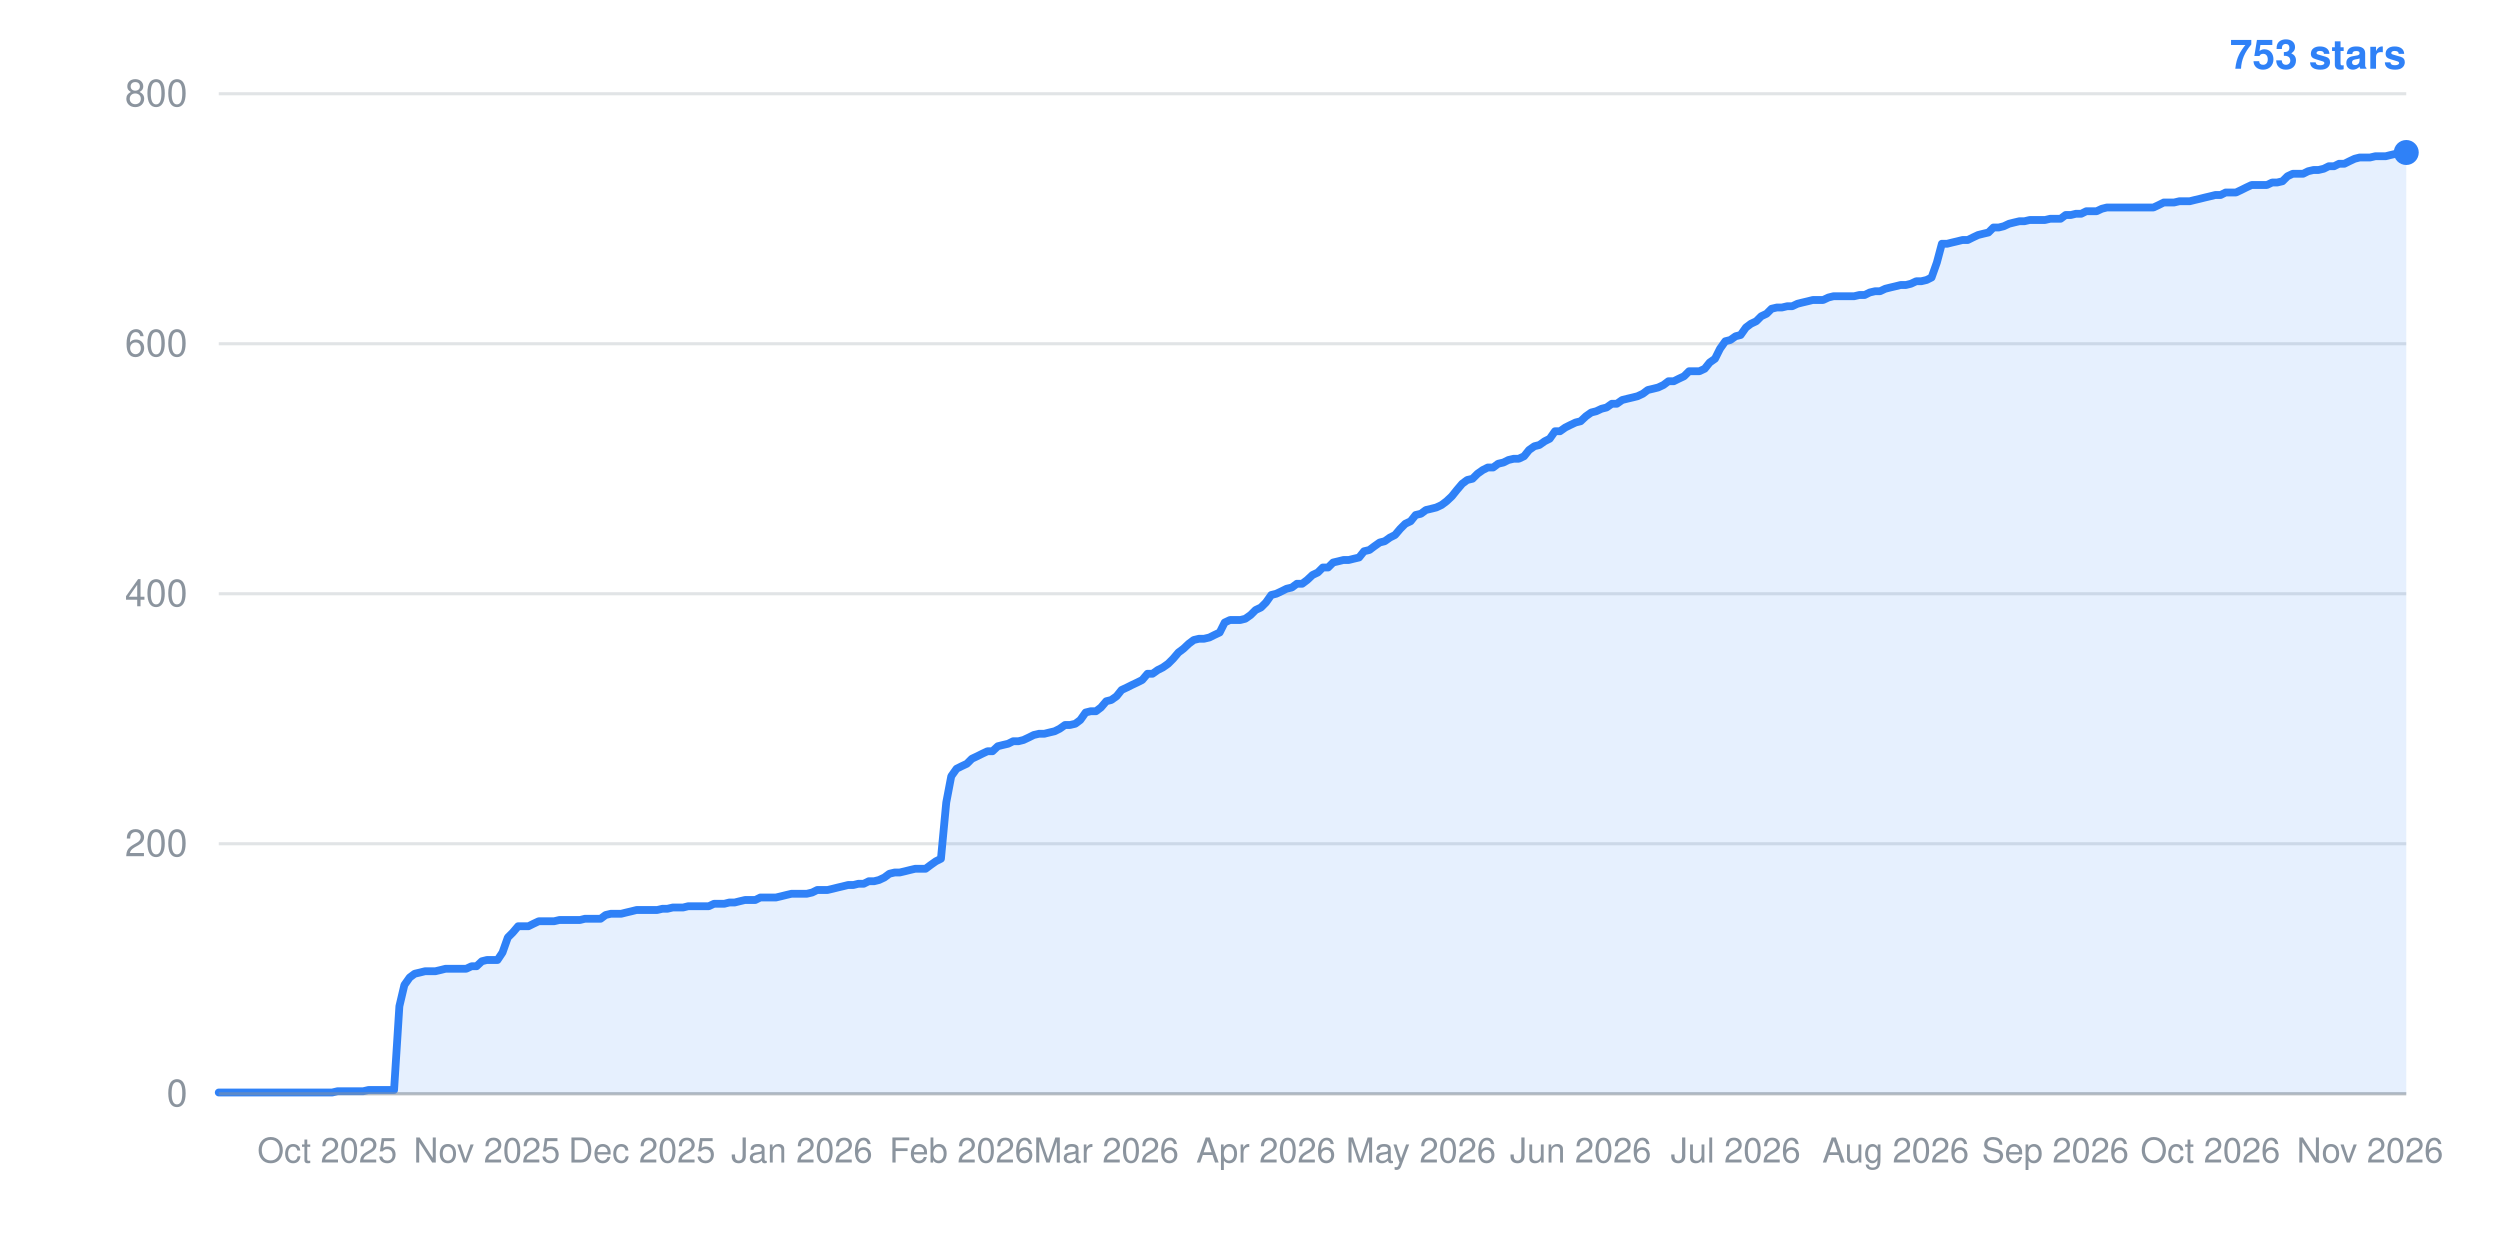
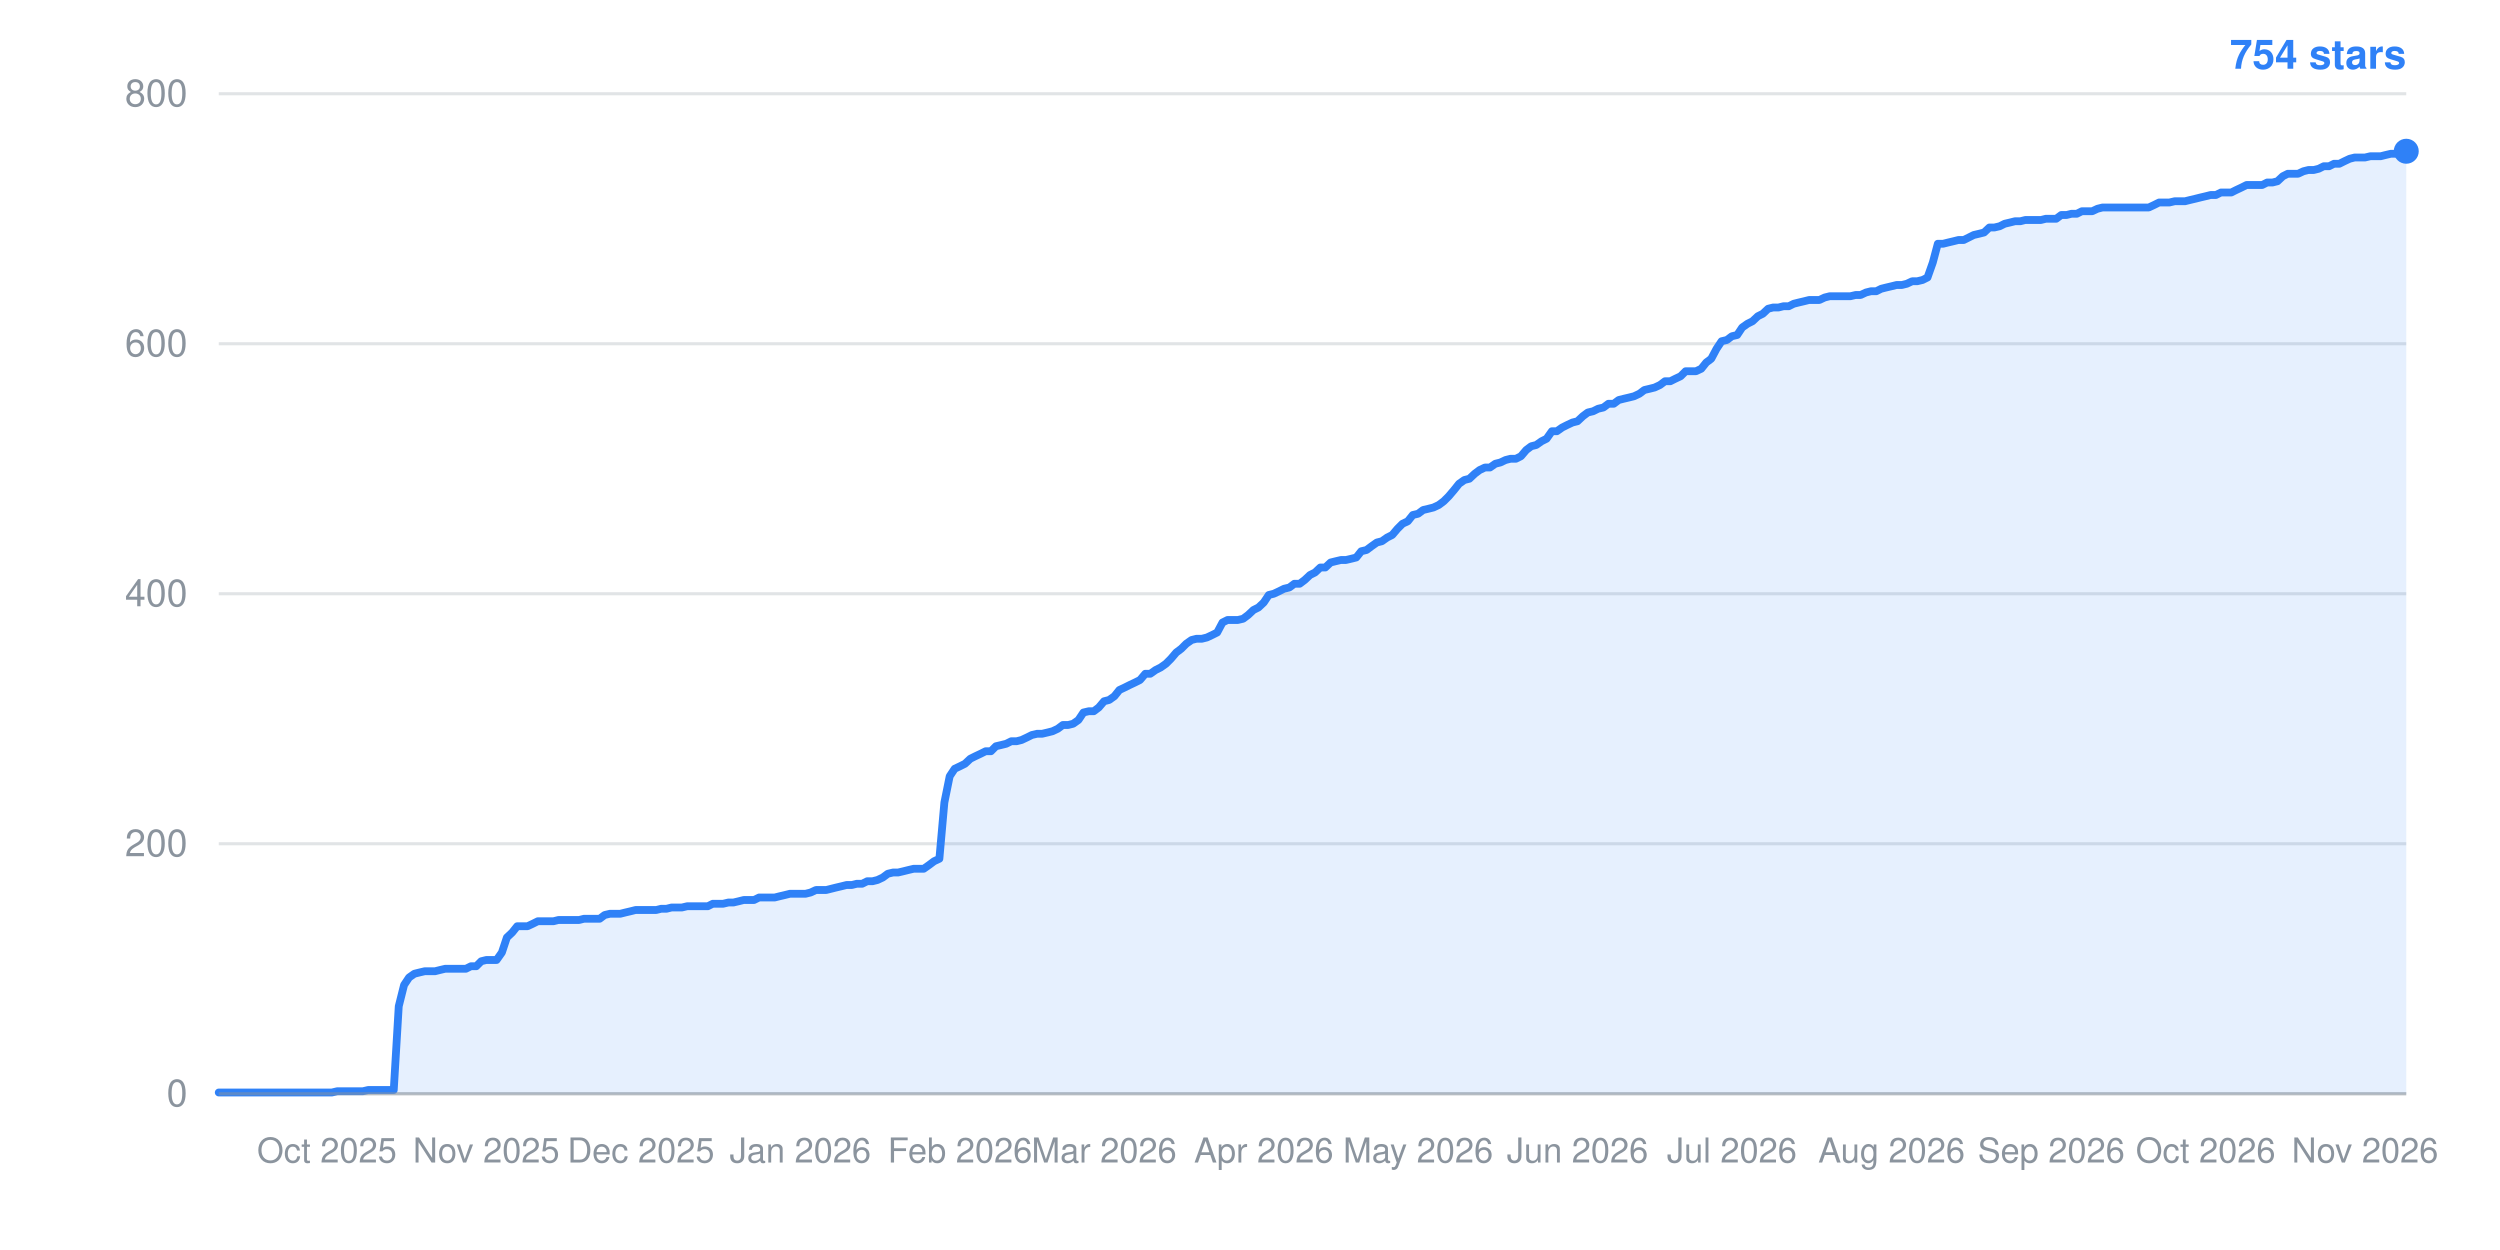
- <svg xmlns="http://www.w3.org/2000/svg" width="800" height="400" viewBox="0 0 800 400" role="img" aria-label="Star history: 753 stars">
+ <svg xmlns="http://www.w3.org/2000/svg" width="800" height="400" viewBox="0 0 800 400" role="img" aria-label="Star history: 754 stars">
  <line x1="70" y1="350.0" x2="770" y2="350.0" stroke="#8b949e" stroke-width="1" stroke-opacity="0.25" />
  <text x="60" y="354.0" text-anchor="end" font-family="-apple-system,BlinkMacSystemFont,Segoe UI,Helvetica,Arial,sans-serif" font-size="12" fill="#8b949e">0</text>
  <line x1="70" y1="270.0" x2="770" y2="270.0" stroke="#8b949e" stroke-width="1" stroke-opacity="0.25" />
  <text x="60" y="274.0" text-anchor="end" font-family="-apple-system,BlinkMacSystemFont,Segoe UI,Helvetica,Arial,sans-serif" font-size="12" fill="#8b949e">200</text>
  <line x1="70" y1="190.0" x2="770" y2="190.0" stroke="#8b949e" stroke-width="1" stroke-opacity="0.25" />
  <text x="60" y="194.0" text-anchor="end" font-family="-apple-system,BlinkMacSystemFont,Segoe UI,Helvetica,Arial,sans-serif" font-size="12" fill="#8b949e">400</text>
  <line x1="70" y1="110.0" x2="770" y2="110.0" stroke="#8b949e" stroke-width="1" stroke-opacity="0.25" />
  <text x="60" y="114.0" text-anchor="end" font-family="-apple-system,BlinkMacSystemFont,Segoe UI,Helvetica,Arial,sans-serif" font-size="12" fill="#8b949e">600</text>
  <line x1="70" y1="30.0" x2="770" y2="30.0" stroke="#8b949e" stroke-width="1" stroke-opacity="0.25" />
  <text x="60" y="34.0" text-anchor="end" font-family="-apple-system,BlinkMacSystemFont,Segoe UI,Helvetica,Arial,sans-serif" font-size="12" fill="#8b949e">800</text>
-   <text x="104.7" y="372" text-anchor="middle" font-family="-apple-system,BlinkMacSystemFont,Segoe UI,Helvetica,Arial,sans-serif" font-size="11" fill="#8b949e">Oct 2025</text>
-   <text x="155.8" y="372" text-anchor="middle" font-family="-apple-system,BlinkMacSystemFont,Segoe UI,Helvetica,Arial,sans-serif" font-size="11" fill="#8b949e">Nov 2025</text>
-   <text x="205.4" y="372" text-anchor="middle" font-family="-apple-system,BlinkMacSystemFont,Segoe UI,Helvetica,Arial,sans-serif" font-size="11" fill="#8b949e">Dec 2025</text>
-   <text x="256.6" y="372" text-anchor="middle" font-family="-apple-system,BlinkMacSystemFont,Segoe UI,Helvetica,Arial,sans-serif" font-size="11" fill="#8b949e">Jan 2026</text>
-   <text x="307.7" y="372" text-anchor="middle" font-family="-apple-system,BlinkMacSystemFont,Segoe UI,Helvetica,Arial,sans-serif" font-size="11" fill="#8b949e">Feb 2026</text>
-   <text x="354.0" y="372" text-anchor="middle" font-family="-apple-system,BlinkMacSystemFont,Segoe UI,Helvetica,Arial,sans-serif" font-size="11" fill="#8b949e">Mar 2026</text>
-   <text x="405.1" y="372" text-anchor="middle" font-family="-apple-system,BlinkMacSystemFont,Segoe UI,Helvetica,Arial,sans-serif" font-size="11" fill="#8b949e">Apr 2026</text>
-   <text x="454.7" y="372" text-anchor="middle" font-family="-apple-system,BlinkMacSystemFont,Segoe UI,Helvetica,Arial,sans-serif" font-size="11" fill="#8b949e">May 2026</text>
-   <text x="505.8" y="372" text-anchor="middle" font-family="-apple-system,BlinkMacSystemFont,Segoe UI,Helvetica,Arial,sans-serif" font-size="11" fill="#8b949e">Jun 2026</text>
-   <text x="555.4" y="372" text-anchor="middle" font-family="-apple-system,BlinkMacSystemFont,Segoe UI,Helvetica,Arial,sans-serif" font-size="11" fill="#8b949e">Jul 2026</text>
-   <text x="606.6" y="372" text-anchor="middle" font-family="-apple-system,BlinkMacSystemFont,Segoe UI,Helvetica,Arial,sans-serif" font-size="11" fill="#8b949e">Aug 2026</text>
-   <text x="657.7" y="372" text-anchor="middle" font-family="-apple-system,BlinkMacSystemFont,Segoe UI,Helvetica,Arial,sans-serif" font-size="11" fill="#8b949e">Sep 2026</text>
-   <text x="707.3" y="372" text-anchor="middle" font-family="-apple-system,BlinkMacSystemFont,Segoe UI,Helvetica,Arial,sans-serif" font-size="11" fill="#8b949e">Oct 2026</text>
-   <text x="758.4" y="372" text-anchor="middle" font-family="-apple-system,BlinkMacSystemFont,Segoe UI,Helvetica,Arial,sans-serif" font-size="11" fill="#8b949e">Nov 2026</text>
-   <polygon points="70,350.0 70.0,349.6 71.7,349.6 73.3,349.6 75.0,349.6 76.6,349.6 78.3,349.6 79.9,349.6 81.6,349.6 83.2,349.6 84.9,349.6 86.5,349.6 88.2,349.6 89.8,349.6 91.5,349.6 93.1,349.6 94.8,349.6 96.4,349.6 98.1,349.6 99.7,349.6 101.4,349.6 103.0,349.6 104.7,349.6 106.3,349.6 108.0,349.2 109.6,349.2 111.3,349.2 112.9,349.2 114.6,349.2 116.2,349.2 117.9,348.8 119.5,348.8 121.2,348.8 122.8,348.8 124.5,348.8 126.1,348.8 127.8,322.0 129.4,315.2 131.1,312.8 132.7,311.6 134.4,311.2 136.0,310.8 137.7,310.8 139.3,310.8 141.0,310.4 142.6,310.0 144.3,310.0 145.9,310.0 147.6,310.0 149.2,310.0 150.9,309.2 152.5,309.2 154.2,307.6 155.8,307.2 157.5,307.2 159.2,307.2 160.8,304.8 162.5,300.0 164.1,298.4 165.8,296.4 167.4,296.4 169.1,296.4 170.7,295.6 172.4,294.8 174.0,294.8 175.7,294.8 177.3,294.8 179.0,294.4 180.6,294.4 182.3,294.4 183.9,294.4 185.6,294.4 187.2,294.0 188.9,294.0 190.5,294.0 192.2,294.0 193.8,292.8 195.5,292.4 197.1,292.4 198.8,292.4 200.4,292.0 202.1,291.6 203.7,291.2 205.4,291.2 207.0,291.2 208.7,291.2 210.3,291.2 212.0,290.8 213.6,290.8 215.3,290.4 216.9,290.4 218.6,290.4 220.2,290.0 221.9,290.0 223.5,290.0 225.2,290.0 226.8,290.0 228.5,289.2 230.1,289.2 231.8,289.2 233.4,288.8 235.1,288.8 236.7,288.4 238.4,288.0 240.0,288.0 241.7,288.0 243.3,287.2 245.0,287.2 246.7,287.2 248.3,287.2 250.0,286.8 251.6,286.4 253.3,286.0 254.9,286.0 256.6,286.0 258.2,286.0 259.9,285.6 261.5,284.8 263.2,284.8 264.8,284.8 266.5,284.4 268.1,284.0 269.8,283.6 271.4,283.2 273.1,283.2 274.7,282.8 276.4,282.8 278.0,282.0 279.7,282.0 281.3,281.6 283.0,280.8 284.6,279.6 286.3,279.2 287.9,279.2 289.6,278.8 291.2,278.4 292.9,278.0 294.5,278.0 296.2,278.0 297.8,276.8 299.5,275.6 301.1,274.8 302.8,256.8 304.4,248.4 306.1,246.0 307.7,245.2 309.4,244.4 311.0,242.8 312.7,242.0 314.3,241.2 316.0,240.4 317.6,240.4 319.3,238.8 320.9,238.4 322.6,238.0 324.2,237.2 325.9,237.2 327.5,236.8 329.2,236.0 330.8,235.2 332.5,234.8 334.2,234.8 335.8,234.4 337.5,234.0 339.1,233.2 340.8,232.0 342.4,232.0 344.1,231.6 345.7,230.4 347.4,228.0 349.0,227.6 350.7,227.6 352.3,226.4 354.0,224.4 355.6,224.0 357.3,222.8 358.9,220.8 360.6,220.0 362.2,219.2 363.9,218.4 365.5,217.6 367.2,215.6 368.8,215.6 370.5,214.4 372.1,213.6 373.8,212.4 375.4,210.8 377.1,208.8 378.7,207.6 380.4,206.0 382.0,204.8 383.7,204.4 385.3,204.4 387.0,204.0 388.6,203.2 390.3,202.4 391.9,199.2 393.6,198.4 395.2,198.4 396.9,198.4 398.5,198.0 400.2,196.8 401.8,195.2 403.5,194.4 405.1,192.8 406.8,190.4 408.4,190.0 410.1,189.2 411.7,188.4 413.4,188.0 415.0,186.8 416.7,186.8 418.3,185.6 420.0,184.0 421.7,183.2 423.3,181.6 425.0,181.6 426.6,180.0 428.3,179.6 429.9,179.2 431.6,179.2 433.2,178.8 434.9,178.4 436.5,176.4 438.2,176.0 439.8,174.8 441.5,173.6 443.1,173.2 444.8,172.0 446.4,171.2 448.1,169.2 449.7,167.6 451.4,166.8 453.0,164.8 454.7,164.4 456.3,163.2 458.0,162.8 459.6,162.4 461.3,161.6 462.9,160.4 464.6,158.8 466.2,156.8 467.9,154.8 469.5,153.6 471.2,153.2 472.8,151.6 474.5,150.4 476.1,149.6 477.8,149.6 479.4,148.4 481.1,148.0 482.7,147.2 484.4,146.8 486.0,146.8 487.7,146.0 489.3,144.0 491.0,142.8 492.6,142.4 494.3,141.2 495.9,140.4 497.6,138.0 499.2,138.0 500.9,136.8 502.5,136.0 504.2,135.2 505.8,134.8 507.5,133.2 509.2,132.0 510.8,131.6 512.5,130.8 514.1,130.4 515.8,129.2 517.4,129.2 519.1,128.0 520.7,127.6 522.4,127.2 524.0,126.8 525.7,126.0 527.3,124.8 529.0,124.4 530.6,124.0 532.3,123.2 533.9,122.0 535.6,122.0 537.2,121.2 538.9,120.4 540.5,118.8 542.2,118.8 543.8,118.8 545.5,118.0 547.1,116.0 548.8,114.8 550.4,111.6 552.1,109.2 553.7,108.8 555.4,107.6 557.0,107.2 558.7,104.8 560.3,103.6 562.0,102.8 563.6,101.2 565.3,100.4 566.9,98.8 568.6,98.4 570.2,98.4 571.9,98.0 573.5,98.0 575.2,97.2 576.8,96.8 578.5,96.4 580.1,96.0 581.8,96.0 583.4,96.0 585.1,95.2 586.7,94.8 588.4,94.8 590.0,94.8 591.7,94.8 593.3,94.8 595.0,94.4 596.7,94.4 598.3,93.6 600.0,93.2 601.6,93.2 603.3,92.4 604.9,92.0 606.6,91.6 608.2,91.2 609.9,91.2 611.5,90.8 613.2,90.0 614.8,90.0 616.5,89.6 618.1,88.8 619.8,84.0 621.4,78.0 623.1,78.0 624.7,77.6 626.4,77.2 628.0,76.8 629.7,76.8 631.3,76.0 633.0,75.2 634.6,74.8 636.3,74.4 637.9,72.8 639.6,72.8 641.2,72.4 642.9,71.6 644.5,71.2 646.2,70.8 647.8,70.8 649.5,70.4 651.1,70.4 652.8,70.4 654.4,70.4 656.1,70.0 657.7,70.0 659.4,70.0 661.0,68.8 662.7,68.8 664.3,68.4 666.0,68.4 667.6,67.6 669.3,67.6 670.9,67.6 672.6,66.8 674.2,66.4 675.9,66.4 677.5,66.4 679.2,66.4 680.8,66.4 682.5,66.4 684.2,66.4 685.8,66.4 687.5,66.4 689.1,66.4 690.8,65.6 692.4,64.8 694.1,64.8 695.7,64.8 697.4,64.4 699.0,64.4 700.7,64.4 702.3,64.0 704.0,63.6 705.6,63.2 707.3,62.8 708.9,62.4 710.6,62.4 712.2,61.6 713.9,61.6 715.5,61.6 717.2,60.8 718.8,60.0 720.5,59.2 722.1,59.2 723.8,59.2 725.4,59.2 727.1,58.4 728.7,58.4 730.4,58.0 732.0,56.4 733.7,55.6 735.3,55.6 737.0,55.6 738.6,54.8 740.3,54.4 741.9,54.4 743.6,54.0 745.2,53.2 746.9,53.2 748.5,52.4 750.2,52.4 751.8,51.6 753.5,50.8 755.1,50.4 756.8,50.4 758.4,50.4 760.1,50.0 761.7,50.0 763.4,50.0 765.0,49.6 766.7,49.2 768.3,49.2 770.0,48.8 770.0,350.0" fill="#2f81f7" fill-opacity="0.12" />
-   <polyline points="70.0,349.6 71.7,349.6 73.3,349.6 75.0,349.6 76.6,349.6 78.3,349.6 79.9,349.6 81.6,349.6 83.2,349.6 84.9,349.6 86.5,349.6 88.2,349.6 89.8,349.6 91.5,349.6 93.1,349.6 94.8,349.6 96.4,349.6 98.1,349.6 99.7,349.6 101.4,349.6 103.0,349.6 104.7,349.6 106.3,349.6 108.0,349.2 109.6,349.2 111.3,349.2 112.9,349.2 114.6,349.2 116.2,349.2 117.9,348.8 119.5,348.8 121.2,348.8 122.8,348.8 124.5,348.8 126.1,348.8 127.8,322.0 129.4,315.2 131.1,312.8 132.7,311.6 134.4,311.2 136.0,310.8 137.7,310.8 139.3,310.8 141.0,310.4 142.6,310.0 144.3,310.0 145.9,310.0 147.6,310.0 149.2,310.0 150.9,309.2 152.5,309.2 154.2,307.6 155.8,307.2 157.5,307.2 159.2,307.2 160.8,304.8 162.5,300.0 164.1,298.4 165.8,296.4 167.4,296.4 169.1,296.4 170.7,295.6 172.4,294.8 174.0,294.8 175.7,294.8 177.3,294.8 179.0,294.4 180.6,294.4 182.3,294.4 183.9,294.4 185.6,294.4 187.2,294.0 188.9,294.0 190.5,294.0 192.2,294.0 193.8,292.8 195.5,292.4 197.1,292.4 198.8,292.4 200.4,292.0 202.1,291.6 203.7,291.2 205.4,291.2 207.0,291.2 208.7,291.2 210.3,291.2 212.0,290.8 213.6,290.8 215.3,290.4 216.9,290.4 218.6,290.4 220.2,290.0 221.9,290.0 223.5,290.0 225.2,290.0 226.8,290.0 228.5,289.2 230.1,289.2 231.8,289.2 233.4,288.8 235.1,288.8 236.7,288.4 238.4,288.0 240.0,288.0 241.7,288.0 243.3,287.2 245.0,287.2 246.7,287.2 248.3,287.2 250.0,286.8 251.6,286.4 253.3,286.0 254.9,286.0 256.6,286.0 258.2,286.0 259.9,285.6 261.5,284.8 263.2,284.8 264.8,284.8 266.5,284.4 268.1,284.0 269.8,283.6 271.4,283.2 273.1,283.2 274.7,282.8 276.4,282.8 278.0,282.0 279.7,282.0 281.3,281.6 283.0,280.8 284.6,279.6 286.3,279.2 287.9,279.2 289.6,278.8 291.2,278.4 292.9,278.0 294.5,278.0 296.2,278.0 297.8,276.8 299.5,275.6 301.1,274.8 302.8,256.8 304.4,248.4 306.1,246.0 307.7,245.2 309.4,244.4 311.0,242.8 312.7,242.0 314.3,241.2 316.0,240.4 317.6,240.4 319.3,238.8 320.9,238.4 322.6,238.0 324.2,237.2 325.9,237.2 327.5,236.8 329.2,236.0 330.8,235.2 332.5,234.8 334.2,234.8 335.8,234.4 337.5,234.0 339.1,233.2 340.8,232.0 342.4,232.0 344.1,231.6 345.7,230.4 347.4,228.0 349.0,227.6 350.7,227.6 352.3,226.4 354.0,224.4 355.6,224.0 357.3,222.8 358.9,220.8 360.6,220.0 362.2,219.2 363.9,218.4 365.5,217.6 367.2,215.6 368.8,215.6 370.5,214.4 372.1,213.6 373.8,212.4 375.4,210.8 377.1,208.8 378.7,207.6 380.4,206.0 382.0,204.8 383.7,204.4 385.3,204.4 387.0,204.0 388.6,203.2 390.3,202.4 391.9,199.2 393.6,198.4 395.2,198.4 396.9,198.4 398.5,198.0 400.2,196.8 401.8,195.2 403.5,194.4 405.1,192.8 406.8,190.4 408.4,190.0 410.1,189.2 411.7,188.4 413.4,188.0 415.0,186.8 416.7,186.8 418.3,185.6 420.0,184.0 421.7,183.2 423.3,181.6 425.0,181.6 426.6,180.0 428.3,179.6 429.9,179.2 431.6,179.2 433.2,178.8 434.9,178.4 436.5,176.4 438.2,176.0 439.8,174.8 441.5,173.6 443.1,173.2 444.8,172.0 446.4,171.2 448.1,169.2 449.7,167.6 451.4,166.8 453.0,164.8 454.7,164.4 456.3,163.2 458.0,162.8 459.6,162.4 461.3,161.6 462.9,160.4 464.6,158.8 466.2,156.8 467.9,154.8 469.5,153.6 471.2,153.2 472.8,151.6 474.5,150.4 476.1,149.6 477.8,149.6 479.4,148.4 481.1,148.0 482.7,147.2 484.4,146.8 486.0,146.8 487.7,146.0 489.3,144.0 491.0,142.8 492.6,142.4 494.3,141.2 495.9,140.4 497.6,138.0 499.2,138.0 500.9,136.8 502.5,136.0 504.2,135.2 505.8,134.8 507.5,133.2 509.2,132.0 510.8,131.6 512.5,130.8 514.1,130.4 515.8,129.2 517.4,129.2 519.1,128.0 520.7,127.6 522.4,127.2 524.0,126.8 525.7,126.0 527.3,124.8 529.0,124.4 530.6,124.0 532.3,123.2 533.9,122.0 535.6,122.0 537.2,121.2 538.9,120.4 540.5,118.8 542.2,118.8 543.8,118.8 545.5,118.0 547.1,116.0 548.8,114.8 550.4,111.6 552.1,109.2 553.7,108.8 555.4,107.6 557.0,107.2 558.7,104.8 560.3,103.6 562.0,102.8 563.6,101.2 565.3,100.4 566.9,98.8 568.6,98.4 570.2,98.4 571.9,98.0 573.5,98.0 575.2,97.2 576.8,96.8 578.5,96.4 580.1,96.0 581.8,96.0 583.4,96.0 585.1,95.2 586.7,94.8 588.4,94.8 590.0,94.8 591.7,94.8 593.3,94.8 595.0,94.4 596.7,94.4 598.3,93.6 600.0,93.2 601.6,93.2 603.3,92.4 604.9,92.0 606.6,91.6 608.2,91.2 609.9,91.2 611.5,90.8 613.2,90.0 614.8,90.0 616.5,89.6 618.1,88.8 619.8,84.0 621.4,78.0 623.1,78.0 624.7,77.6 626.4,77.2 628.0,76.8 629.7,76.8 631.3,76.0 633.0,75.2 634.6,74.8 636.3,74.4 637.9,72.8 639.6,72.8 641.2,72.4 642.9,71.6 644.5,71.2 646.2,70.8 647.8,70.8 649.5,70.4 651.1,70.4 652.8,70.4 654.4,70.4 656.1,70.0 657.7,70.0 659.4,70.0 661.0,68.8 662.7,68.8 664.3,68.4 666.0,68.4 667.6,67.6 669.3,67.6 670.9,67.6 672.6,66.8 674.2,66.4 675.9,66.4 677.5,66.4 679.2,66.4 680.8,66.4 682.5,66.4 684.2,66.4 685.8,66.4 687.5,66.4 689.1,66.4 690.8,65.6 692.4,64.8 694.1,64.8 695.7,64.8 697.4,64.4 699.0,64.4 700.7,64.4 702.3,64.0 704.0,63.6 705.6,63.2 707.3,62.8 708.9,62.4 710.6,62.4 712.2,61.6 713.9,61.6 715.5,61.6 717.2,60.8 718.8,60.0 720.5,59.2 722.1,59.2 723.8,59.2 725.4,59.2 727.1,58.4 728.7,58.4 730.4,58.0 732.0,56.4 733.7,55.6 735.3,55.6 737.0,55.6 738.6,54.8 740.3,54.4 741.9,54.4 743.6,54.0 745.2,53.2 746.9,53.2 748.5,52.4 750.2,52.4 751.8,51.6 753.5,50.8 755.1,50.4 756.8,50.4 758.4,50.4 760.1,50.0 761.7,50.0 763.4,50.0 765.0,49.6 766.7,49.2 768.3,49.2 770.0,48.8" fill="none" stroke="#2f81f7" stroke-width="2.5" stroke-linejoin="round" stroke-linecap="round" />
-   <circle cx="770.0" cy="48.8" r="4" fill="#2f81f7" />
-   <text x="770" y="22" text-anchor="end" font-family="-apple-system,BlinkMacSystemFont,Segoe UI,Helvetica,Arial,sans-serif" font-size="13" font-weight="600" fill="#2f81f7">753 stars</text>
+   <text x="104.6" y="372" text-anchor="middle" font-family="-apple-system,BlinkMacSystemFont,Segoe UI,Helvetica,Arial,sans-serif" font-size="11" fill="#8b949e">Oct 2025</text>
+   <text x="155.6" y="372" text-anchor="middle" font-family="-apple-system,BlinkMacSystemFont,Segoe UI,Helvetica,Arial,sans-serif" font-size="11" fill="#8b949e">Nov 2025</text>
+   <text x="205.1" y="372" text-anchor="middle" font-family="-apple-system,BlinkMacSystemFont,Segoe UI,Helvetica,Arial,sans-serif" font-size="11" fill="#8b949e">Dec 2025</text>
+   <text x="256.1" y="372" text-anchor="middle" font-family="-apple-system,BlinkMacSystemFont,Segoe UI,Helvetica,Arial,sans-serif" font-size="11" fill="#8b949e">Jan 2026</text>
+   <text x="307.2" y="372" text-anchor="middle" font-family="-apple-system,BlinkMacSystemFont,Segoe UI,Helvetica,Arial,sans-serif" font-size="11" fill="#8b949e">Feb 2026</text>
+   <text x="353.3" y="372" text-anchor="middle" font-family="-apple-system,BlinkMacSystemFont,Segoe UI,Helvetica,Arial,sans-serif" font-size="11" fill="#8b949e">Mar 2026</text>
+   <text x="404.4" y="372" text-anchor="middle" font-family="-apple-system,BlinkMacSystemFont,Segoe UI,Helvetica,Arial,sans-serif" font-size="11" fill="#8b949e">Apr 2026</text>
+   <text x="453.8" y="372" text-anchor="middle" font-family="-apple-system,BlinkMacSystemFont,Segoe UI,Helvetica,Arial,sans-serif" font-size="11" fill="#8b949e">May 2026</text>
+   <text x="504.8" y="372" text-anchor="middle" font-family="-apple-system,BlinkMacSystemFont,Segoe UI,Helvetica,Arial,sans-serif" font-size="11" fill="#8b949e">Jun 2026</text>
+   <text x="554.2" y="372" text-anchor="middle" font-family="-apple-system,BlinkMacSystemFont,Segoe UI,Helvetica,Arial,sans-serif" font-size="11" fill="#8b949e">Jul 2026</text>
+   <text x="605.3" y="372" text-anchor="middle" font-family="-apple-system,BlinkMacSystemFont,Segoe UI,Helvetica,Arial,sans-serif" font-size="11" fill="#8b949e">Aug 2026</text>
+   <text x="656.4" y="372" text-anchor="middle" font-family="-apple-system,BlinkMacSystemFont,Segoe UI,Helvetica,Arial,sans-serif" font-size="11" fill="#8b949e">Sep 2026</text>
+   <text x="705.8" y="372" text-anchor="middle" font-family="-apple-system,BlinkMacSystemFont,Segoe UI,Helvetica,Arial,sans-serif" font-size="11" fill="#8b949e">Oct 2026</text>
+   <text x="756.8" y="372" text-anchor="middle" font-family="-apple-system,BlinkMacSystemFont,Segoe UI,Helvetica,Arial,sans-serif" font-size="11" fill="#8b949e">Nov 2026</text>
+   <polygon points="70,350.0 70.0,349.6 71.6,349.6 73.3,349.6 74.9,349.6 76.6,349.6 78.2,349.6 79.9,349.6 81.5,349.6 83.2,349.6 84.8,349.6 86.5,349.6 88.1,349.6 89.8,349.6 91.4,349.6 93.1,349.6 94.7,349.6 96.4,349.6 98.0,349.6 99.6,349.6 101.3,349.6 102.9,349.6 104.6,349.6 106.2,349.6 107.9,349.2 109.5,349.2 111.2,349.2 112.8,349.2 114.5,349.2 116.1,349.2 117.8,348.8 119.4,348.8 121.1,348.8 122.7,348.8 124.4,348.8 126.0,348.8 127.6,322.0 129.3,315.2 130.9,312.8 132.6,311.6 134.2,311.2 135.9,310.8 137.5,310.8 139.2,310.8 140.8,310.4 142.5,310.0 144.1,310.0 145.8,310.0 147.4,310.0 149.1,310.0 150.7,309.2 152.4,309.2 154.0,307.6 155.6,307.2 157.3,307.2 158.9,307.2 160.6,304.8 162.2,300.0 163.9,298.4 165.5,296.4 167.2,296.4 168.8,296.4 170.5,295.6 172.1,294.8 173.8,294.8 175.4,294.8 177.1,294.8 178.7,294.4 180.4,294.4 182.0,294.4 183.6,294.4 185.3,294.4 186.9,294.0 188.6,294.0 190.2,294.0 191.9,294.0 193.5,292.8 195.2,292.4 196.8,292.4 198.5,292.4 200.1,292.0 201.8,291.6 203.4,291.2 205.1,291.2 206.7,291.2 208.4,291.2 210.0,291.2 211.6,290.8 213.3,290.8 214.9,290.4 216.6,290.4 218.2,290.4 219.9,290.0 221.5,290.0 223.2,290.0 224.8,290.0 226.5,290.0 228.1,289.2 229.8,289.2 231.4,289.2 233.1,288.8 234.7,288.8 236.4,288.4 238.0,288.0 239.6,288.0 241.3,288.0 242.9,287.2 244.6,287.2 246.2,287.2 247.9,287.2 249.5,286.8 251.2,286.4 252.8,286.0 254.5,286.0 256.1,286.0 257.8,286.0 259.4,285.6 261.1,284.8 262.7,284.8 264.4,284.8 266.0,284.4 267.6,284.0 269.3,283.6 270.9,283.2 272.6,283.2 274.2,282.8 275.9,282.8 277.5,282.0 279.2,282.0 280.8,281.6 282.5,280.8 284.1,279.6 285.8,279.2 287.4,279.2 289.1,278.8 290.7,278.4 292.4,278.0 294.0,278.0 295.6,278.0 297.3,276.8 298.9,275.6 300.6,274.8 302.2,256.8 303.9,248.4 305.5,246.0 307.2,245.2 308.8,244.4 310.5,242.8 312.1,242.0 313.8,241.2 315.4,240.4 317.1,240.4 318.7,238.8 320.4,238.4 322.0,238.0 323.6,237.2 325.3,237.2 326.9,236.8 328.6,236.0 330.2,235.2 331.9,234.8 333.5,234.8 335.2,234.4 336.8,234.0 338.5,233.2 340.1,232.0 341.8,232.0 343.4,231.6 345.1,230.4 346.7,228.0 348.4,227.6 350.0,227.6 351.6,226.4 353.3,224.4 354.9,224.0 356.6,222.8 358.2,220.8 359.9,220.0 361.5,219.2 363.2,218.4 364.8,217.6 366.5,215.6 368.1,215.6 369.8,214.4 371.4,213.6 373.1,212.4 374.7,210.8 376.4,208.8 378.0,207.6 379.6,206.0 381.3,204.8 382.9,204.4 384.6,204.4 386.2,204.0 387.9,203.2 389.5,202.4 391.2,199.2 392.8,198.4 394.5,198.4 396.1,198.4 397.8,198.0 399.4,196.8 401.1,195.2 402.7,194.4 404.4,192.8 406.0,190.4 407.6,190.0 409.3,189.2 410.9,188.4 412.6,188.0 414.2,186.8 415.9,186.8 417.5,185.6 419.2,184.0 420.8,183.2 422.5,181.6 424.1,181.6 425.8,180.0 427.4,179.6 429.1,179.2 430.7,179.2 432.4,178.8 434.0,178.4 435.6,176.4 437.3,176.0 438.9,174.8 440.6,173.6 442.2,173.2 443.9,172.0 445.5,171.2 447.2,169.2 448.8,167.6 450.5,166.8 452.1,164.8 453.8,164.4 455.4,163.2 457.1,162.8 458.7,162.4 460.4,161.6 462.0,160.4 463.6,158.8 465.3,156.8 466.9,154.8 468.6,153.6 470.2,153.2 471.9,151.6 473.5,150.4 475.2,149.6 476.8,149.6 478.5,148.4 480.1,148.0 481.8,147.2 483.4,146.8 485.1,146.8 486.7,146.0 488.4,144.0 490.0,142.8 491.6,142.4 493.3,141.2 494.9,140.4 496.6,138.0 498.2,138.0 499.9,136.8 501.5,136.0 503.2,135.2 504.8,134.8 506.5,133.2 508.1,132.0 509.8,131.6 511.4,130.8 513.1,130.4 514.7,129.2 516.4,129.2 518.0,128.0 519.6,127.6 521.3,127.2 522.9,126.8 524.6,126.0 526.2,124.8 527.9,124.4 529.5,124.0 531.2,123.2 532.8,122.0 534.5,122.0 536.1,121.2 537.8,120.4 539.4,118.8 541.1,118.8 542.7,118.8 544.4,118.0 546.0,116.0 547.6,114.8 549.3,111.6 550.9,109.2 552.6,108.8 554.2,107.6 555.9,107.2 557.5,104.8 559.2,103.6 560.8,102.8 562.5,101.2 564.1,100.4 565.8,98.8 567.4,98.4 569.1,98.4 570.7,98.0 572.4,98.0 574.0,97.2 575.6,96.8 577.3,96.4 578.9,96.0 580.6,96.0 582.2,96.0 583.9,95.2 585.5,94.8 587.2,94.8 588.8,94.8 590.5,94.8 592.1,94.8 593.8,94.4 595.4,94.4 597.1,93.6 598.7,93.2 600.4,93.2 602.0,92.4 603.6,92.0 605.3,91.6 606.9,91.2 608.6,91.2 610.2,90.8 611.9,90.0 613.5,90.0 615.2,89.6 616.8,88.8 618.5,84.0 620.1,78.0 621.8,78.0 623.4,77.6 625.1,77.2 626.7,76.8 628.4,76.8 630.0,76.0 631.6,75.2 633.3,74.8 634.9,74.4 636.6,72.8 638.2,72.8 639.9,72.4 641.5,71.6 643.2,71.2 644.8,70.8 646.5,70.8 648.1,70.4 649.8,70.4 651.4,70.4 653.1,70.4 654.7,70.0 656.4,70.0 658.0,70.0 659.6,68.8 661.3,68.8 662.9,68.4 664.6,68.4 666.2,67.6 667.9,67.6 669.5,67.6 671.2,66.8 672.8,66.4 674.5,66.4 676.1,66.4 677.8,66.4 679.4,66.4 681.1,66.4 682.7,66.4 684.4,66.4 686.0,66.4 687.6,66.4 689.3,65.6 690.9,64.8 692.6,64.8 694.2,64.8 695.9,64.4 697.5,64.4 699.2,64.4 700.8,64.0 702.5,63.6 704.1,63.2 705.8,62.8 707.4,62.4 709.1,62.4 710.7,61.6 712.4,61.6 714.0,61.6 715.6,60.8 717.3,60.0 718.9,59.2 720.6,59.2 722.2,59.2 723.9,59.2 725.5,58.4 727.2,58.4 728.8,58.0 730.5,56.4 732.1,55.6 733.8,55.6 735.4,55.6 737.1,54.8 738.7,54.4 740.4,54.4 742.0,54.0 743.6,53.2 745.3,53.2 746.9,52.4 748.6,52.4 750.2,51.6 751.9,50.8 753.5,50.4 755.2,50.4 756.8,50.4 758.5,50.0 760.1,50.0 761.8,50.0 763.4,49.6 765.1,49.2 766.7,49.2 768.4,48.8 770.0,48.4 770.0,350.0" fill="#2f81f7" fill-opacity="0.12" />
+   <polyline points="70.0,349.6 71.6,349.6 73.3,349.6 74.9,349.6 76.6,349.6 78.2,349.6 79.9,349.6 81.5,349.6 83.2,349.6 84.8,349.6 86.5,349.6 88.1,349.6 89.8,349.6 91.4,349.6 93.1,349.6 94.7,349.6 96.4,349.6 98.0,349.6 99.6,349.6 101.3,349.6 102.9,349.6 104.6,349.6 106.2,349.6 107.9,349.2 109.5,349.2 111.2,349.2 112.8,349.2 114.5,349.2 116.1,349.2 117.8,348.8 119.4,348.8 121.1,348.8 122.7,348.8 124.4,348.8 126.0,348.8 127.6,322.0 129.3,315.2 130.9,312.8 132.6,311.6 134.2,311.2 135.9,310.8 137.5,310.8 139.2,310.8 140.8,310.4 142.5,310.0 144.1,310.0 145.8,310.0 147.4,310.0 149.1,310.0 150.7,309.2 152.4,309.2 154.0,307.6 155.6,307.2 157.3,307.2 158.9,307.2 160.6,304.8 162.2,300.0 163.9,298.4 165.5,296.4 167.2,296.4 168.8,296.4 170.5,295.6 172.1,294.8 173.8,294.8 175.4,294.8 177.1,294.8 178.7,294.4 180.4,294.4 182.0,294.4 183.6,294.4 185.3,294.4 186.9,294.0 188.6,294.0 190.2,294.0 191.9,294.0 193.5,292.8 195.2,292.4 196.8,292.4 198.5,292.4 200.1,292.0 201.8,291.6 203.4,291.2 205.1,291.2 206.7,291.2 208.4,291.2 210.0,291.2 211.6,290.8 213.3,290.8 214.9,290.4 216.6,290.4 218.2,290.4 219.9,290.0 221.5,290.0 223.2,290.0 224.8,290.0 226.5,290.0 228.1,289.2 229.8,289.2 231.4,289.2 233.1,288.8 234.7,288.8 236.4,288.4 238.0,288.0 239.6,288.0 241.3,288.0 242.9,287.2 244.6,287.2 246.2,287.2 247.9,287.2 249.5,286.8 251.2,286.4 252.8,286.0 254.5,286.0 256.1,286.0 257.8,286.0 259.4,285.6 261.1,284.8 262.7,284.8 264.4,284.8 266.0,284.4 267.6,284.0 269.3,283.6 270.9,283.2 272.6,283.2 274.2,282.8 275.9,282.8 277.5,282.0 279.2,282.0 280.8,281.6 282.5,280.8 284.1,279.6 285.8,279.2 287.4,279.2 289.1,278.8 290.7,278.4 292.4,278.0 294.0,278.0 295.6,278.0 297.3,276.8 298.9,275.6 300.6,274.8 302.2,256.8 303.9,248.4 305.5,246.0 307.2,245.2 308.8,244.4 310.5,242.8 312.1,242.0 313.8,241.2 315.4,240.4 317.1,240.4 318.7,238.8 320.4,238.4 322.0,238.0 323.6,237.2 325.3,237.2 326.9,236.8 328.6,236.0 330.2,235.2 331.9,234.8 333.5,234.8 335.2,234.4 336.8,234.0 338.5,233.2 340.1,232.0 341.8,232.0 343.4,231.6 345.1,230.4 346.7,228.0 348.4,227.6 350.0,227.6 351.6,226.4 353.3,224.4 354.9,224.0 356.6,222.8 358.2,220.8 359.9,220.0 361.5,219.2 363.2,218.4 364.8,217.6 366.5,215.6 368.1,215.6 369.8,214.4 371.4,213.6 373.1,212.4 374.7,210.8 376.4,208.8 378.0,207.6 379.6,206.0 381.3,204.8 382.9,204.4 384.6,204.4 386.2,204.0 387.9,203.2 389.5,202.4 391.2,199.2 392.8,198.4 394.5,198.4 396.1,198.4 397.8,198.0 399.4,196.8 401.1,195.2 402.7,194.4 404.4,192.8 406.0,190.4 407.6,190.0 409.3,189.2 410.9,188.4 412.6,188.0 414.2,186.8 415.9,186.8 417.5,185.6 419.2,184.0 420.8,183.2 422.5,181.6 424.1,181.6 425.8,180.0 427.4,179.6 429.1,179.2 430.7,179.2 432.4,178.8 434.0,178.4 435.6,176.4 437.3,176.0 438.9,174.8 440.6,173.6 442.2,173.2 443.9,172.0 445.5,171.2 447.2,169.2 448.8,167.6 450.5,166.8 452.1,164.8 453.8,164.4 455.4,163.2 457.1,162.8 458.7,162.4 460.4,161.6 462.0,160.4 463.6,158.8 465.3,156.8 466.9,154.8 468.6,153.6 470.2,153.2 471.9,151.6 473.5,150.4 475.2,149.6 476.8,149.6 478.5,148.4 480.1,148.0 481.8,147.2 483.4,146.8 485.1,146.8 486.7,146.0 488.4,144.0 490.0,142.8 491.6,142.4 493.3,141.2 494.9,140.4 496.6,138.0 498.2,138.0 499.9,136.8 501.5,136.0 503.2,135.2 504.8,134.8 506.5,133.2 508.1,132.0 509.8,131.6 511.4,130.8 513.1,130.4 514.7,129.2 516.4,129.2 518.0,128.0 519.6,127.6 521.3,127.2 522.9,126.8 524.6,126.0 526.2,124.8 527.9,124.4 529.5,124.0 531.2,123.2 532.8,122.0 534.5,122.0 536.1,121.2 537.8,120.4 539.4,118.8 541.1,118.8 542.7,118.8 544.4,118.0 546.0,116.0 547.6,114.8 549.3,111.6 550.9,109.2 552.6,108.8 554.2,107.6 555.9,107.2 557.5,104.8 559.2,103.6 560.8,102.8 562.5,101.2 564.1,100.4 565.8,98.8 567.4,98.4 569.1,98.4 570.7,98.0 572.4,98.0 574.0,97.2 575.6,96.8 577.3,96.4 578.9,96.0 580.6,96.0 582.2,96.0 583.9,95.2 585.5,94.8 587.2,94.8 588.8,94.8 590.5,94.8 592.1,94.8 593.8,94.4 595.4,94.4 597.1,93.6 598.7,93.2 600.4,93.2 602.0,92.4 603.6,92.0 605.3,91.6 606.9,91.2 608.6,91.2 610.2,90.8 611.9,90.0 613.5,90.0 615.2,89.6 616.8,88.8 618.5,84.0 620.1,78.0 621.8,78.0 623.4,77.6 625.1,77.2 626.7,76.8 628.4,76.8 630.0,76.0 631.6,75.2 633.3,74.8 634.9,74.4 636.6,72.8 638.2,72.8 639.9,72.4 641.5,71.6 643.2,71.2 644.8,70.8 646.5,70.8 648.1,70.4 649.8,70.4 651.4,70.4 653.1,70.4 654.7,70.0 656.4,70.0 658.0,70.0 659.6,68.8 661.3,68.8 662.9,68.4 664.6,68.4 666.2,67.6 667.9,67.6 669.5,67.6 671.2,66.8 672.8,66.4 674.5,66.4 676.1,66.4 677.8,66.4 679.4,66.4 681.1,66.4 682.7,66.4 684.4,66.4 686.0,66.4 687.6,66.4 689.3,65.6 690.9,64.8 692.6,64.8 694.2,64.8 695.9,64.4 697.5,64.4 699.2,64.4 700.8,64.0 702.5,63.6 704.1,63.2 705.8,62.8 707.4,62.4 709.1,62.4 710.7,61.6 712.4,61.6 714.0,61.6 715.6,60.8 717.3,60.0 718.9,59.2 720.6,59.2 722.2,59.2 723.9,59.2 725.5,58.4 727.2,58.4 728.8,58.0 730.5,56.4 732.1,55.6 733.8,55.6 735.4,55.6 737.1,54.8 738.7,54.4 740.4,54.4 742.0,54.0 743.6,53.2 745.3,53.2 746.9,52.4 748.6,52.4 750.2,51.6 751.9,50.8 753.5,50.4 755.2,50.4 756.8,50.4 758.5,50.0 760.1,50.0 761.8,50.0 763.4,49.6 765.1,49.2 766.7,49.2 768.4,48.8 770.0,48.4" fill="none" stroke="#2f81f7" stroke-width="2.5" stroke-linejoin="round" stroke-linecap="round" />
+   <circle cx="770.0" cy="48.4" r="4" fill="#2f81f7" />
+   <text x="770" y="22" text-anchor="end" font-family="-apple-system,BlinkMacSystemFont,Segoe UI,Helvetica,Arial,sans-serif" font-size="13" font-weight="600" fill="#2f81f7">754 stars</text>
  <line x1="70" y1="350.0" x2="770" y2="350.0" stroke="#8b949e" stroke-width="1" stroke-opacity="0.5" />
</svg>
